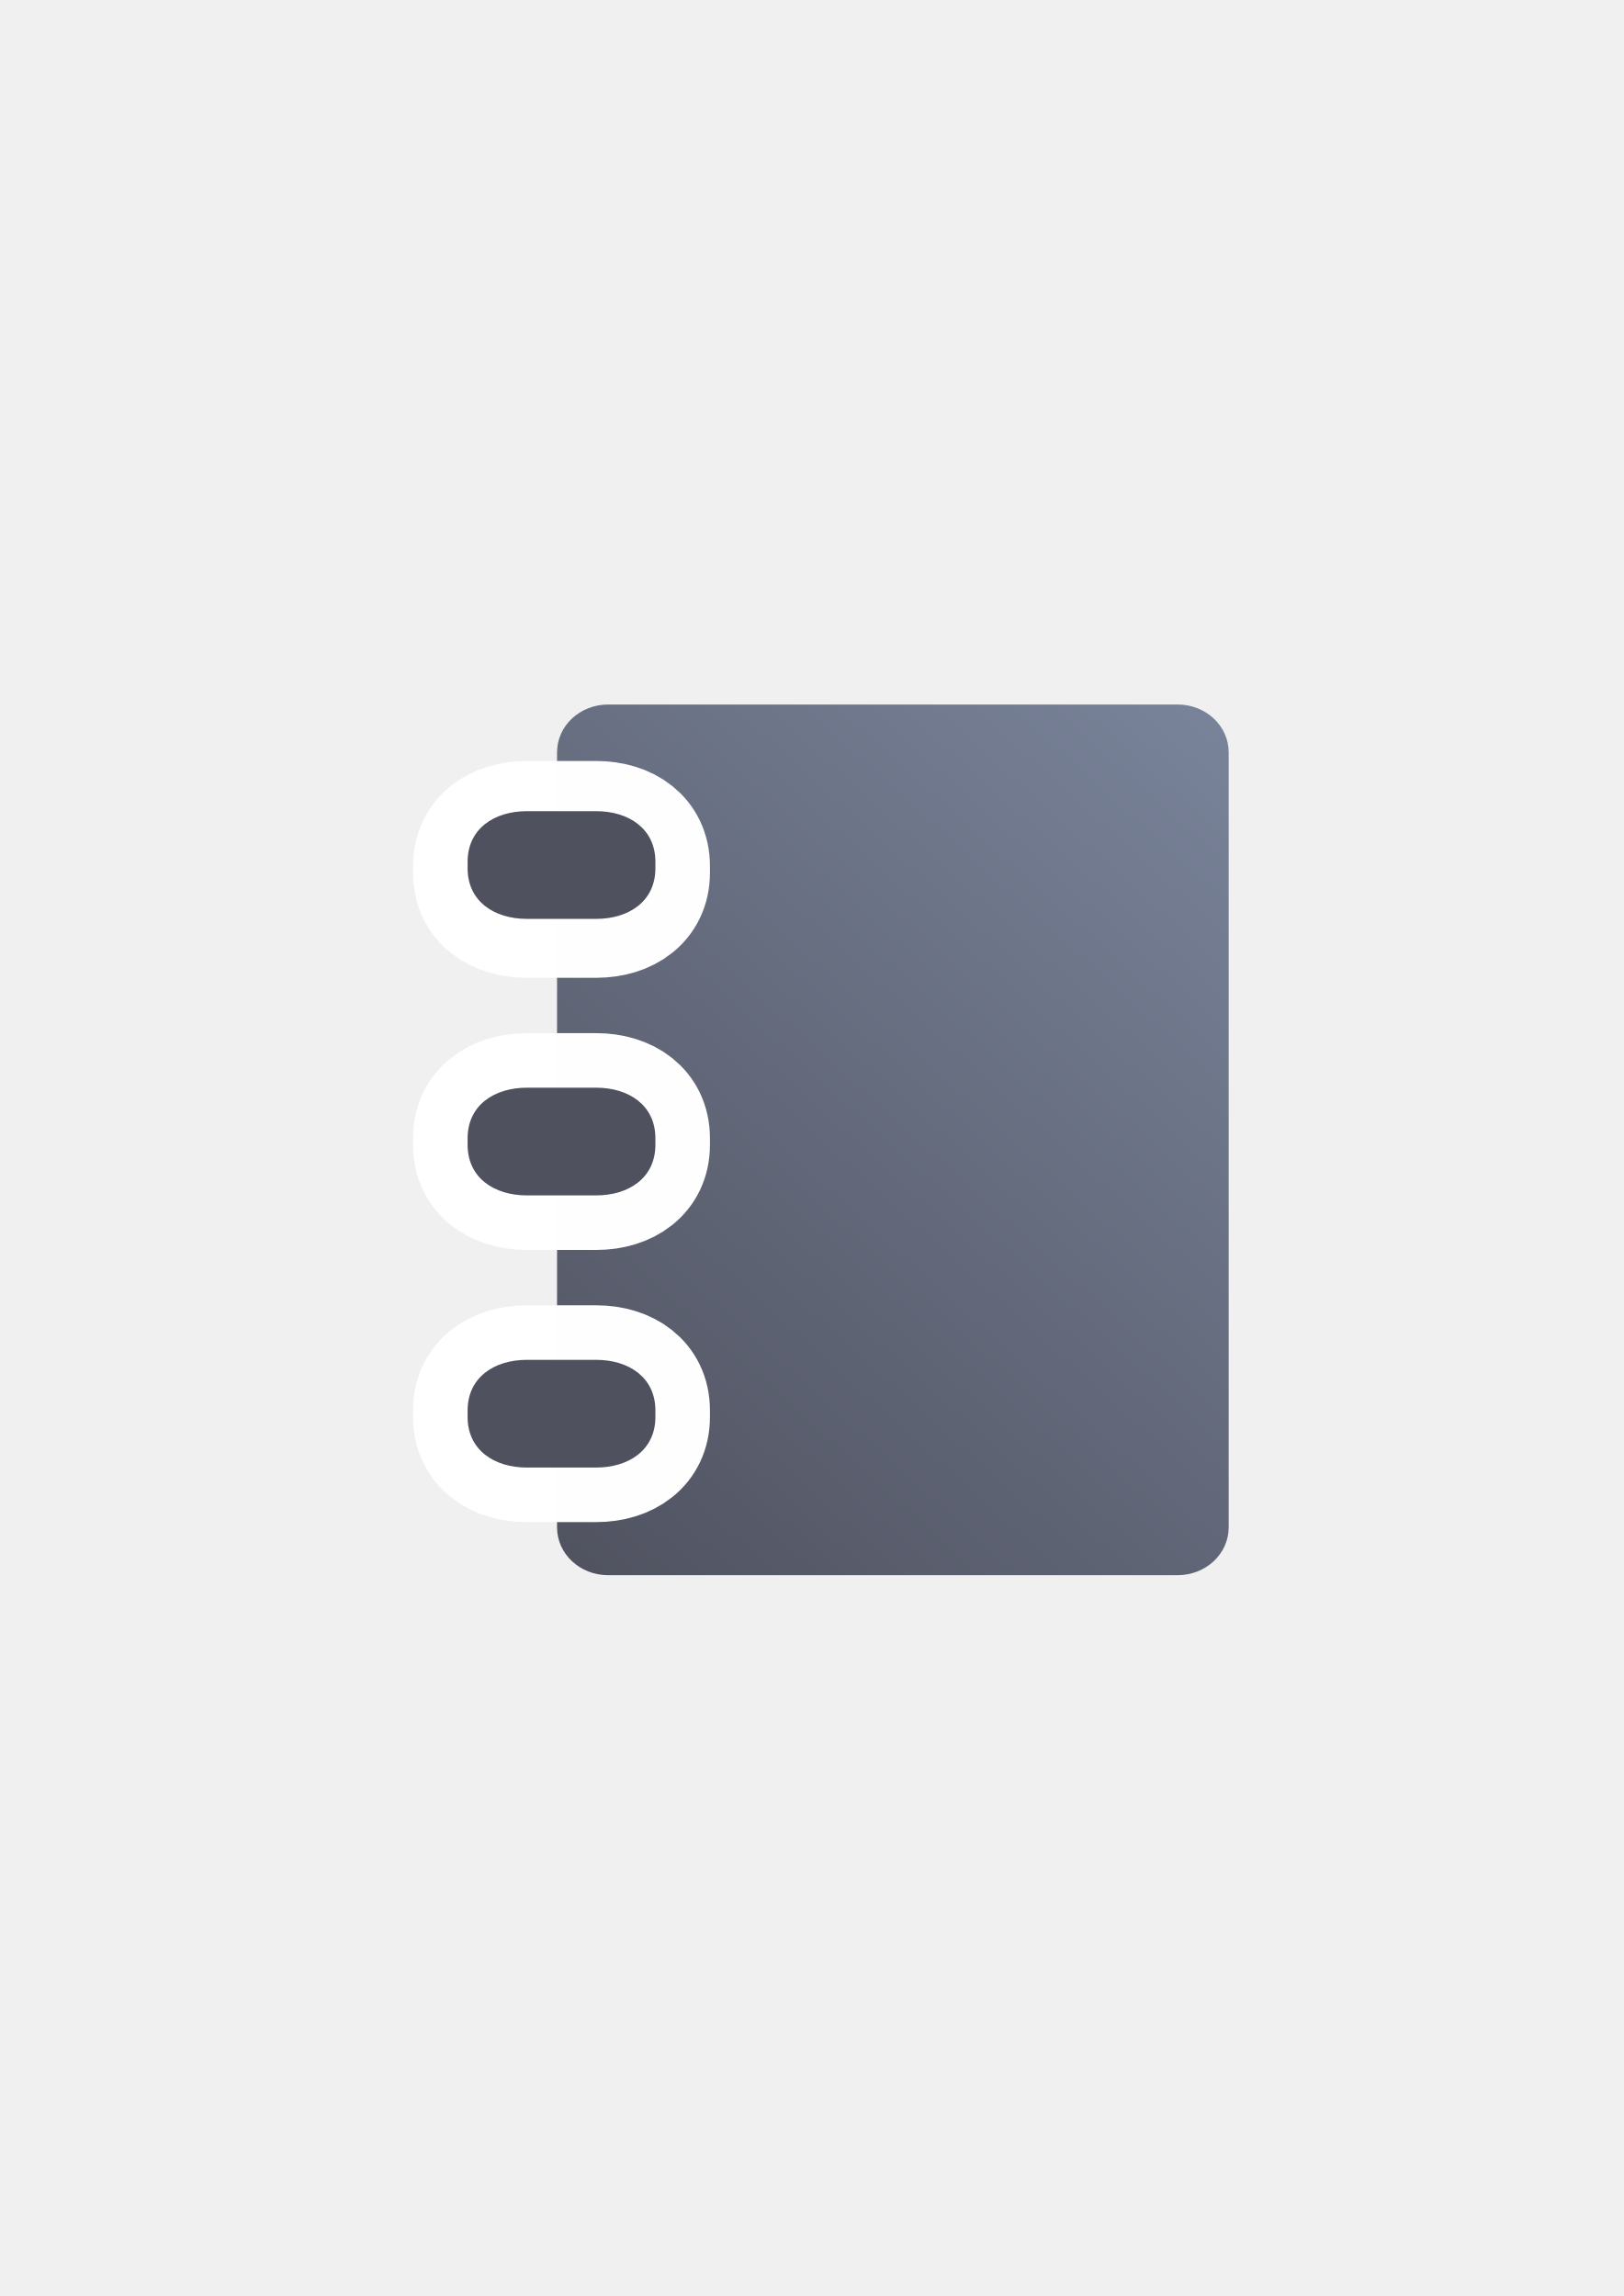
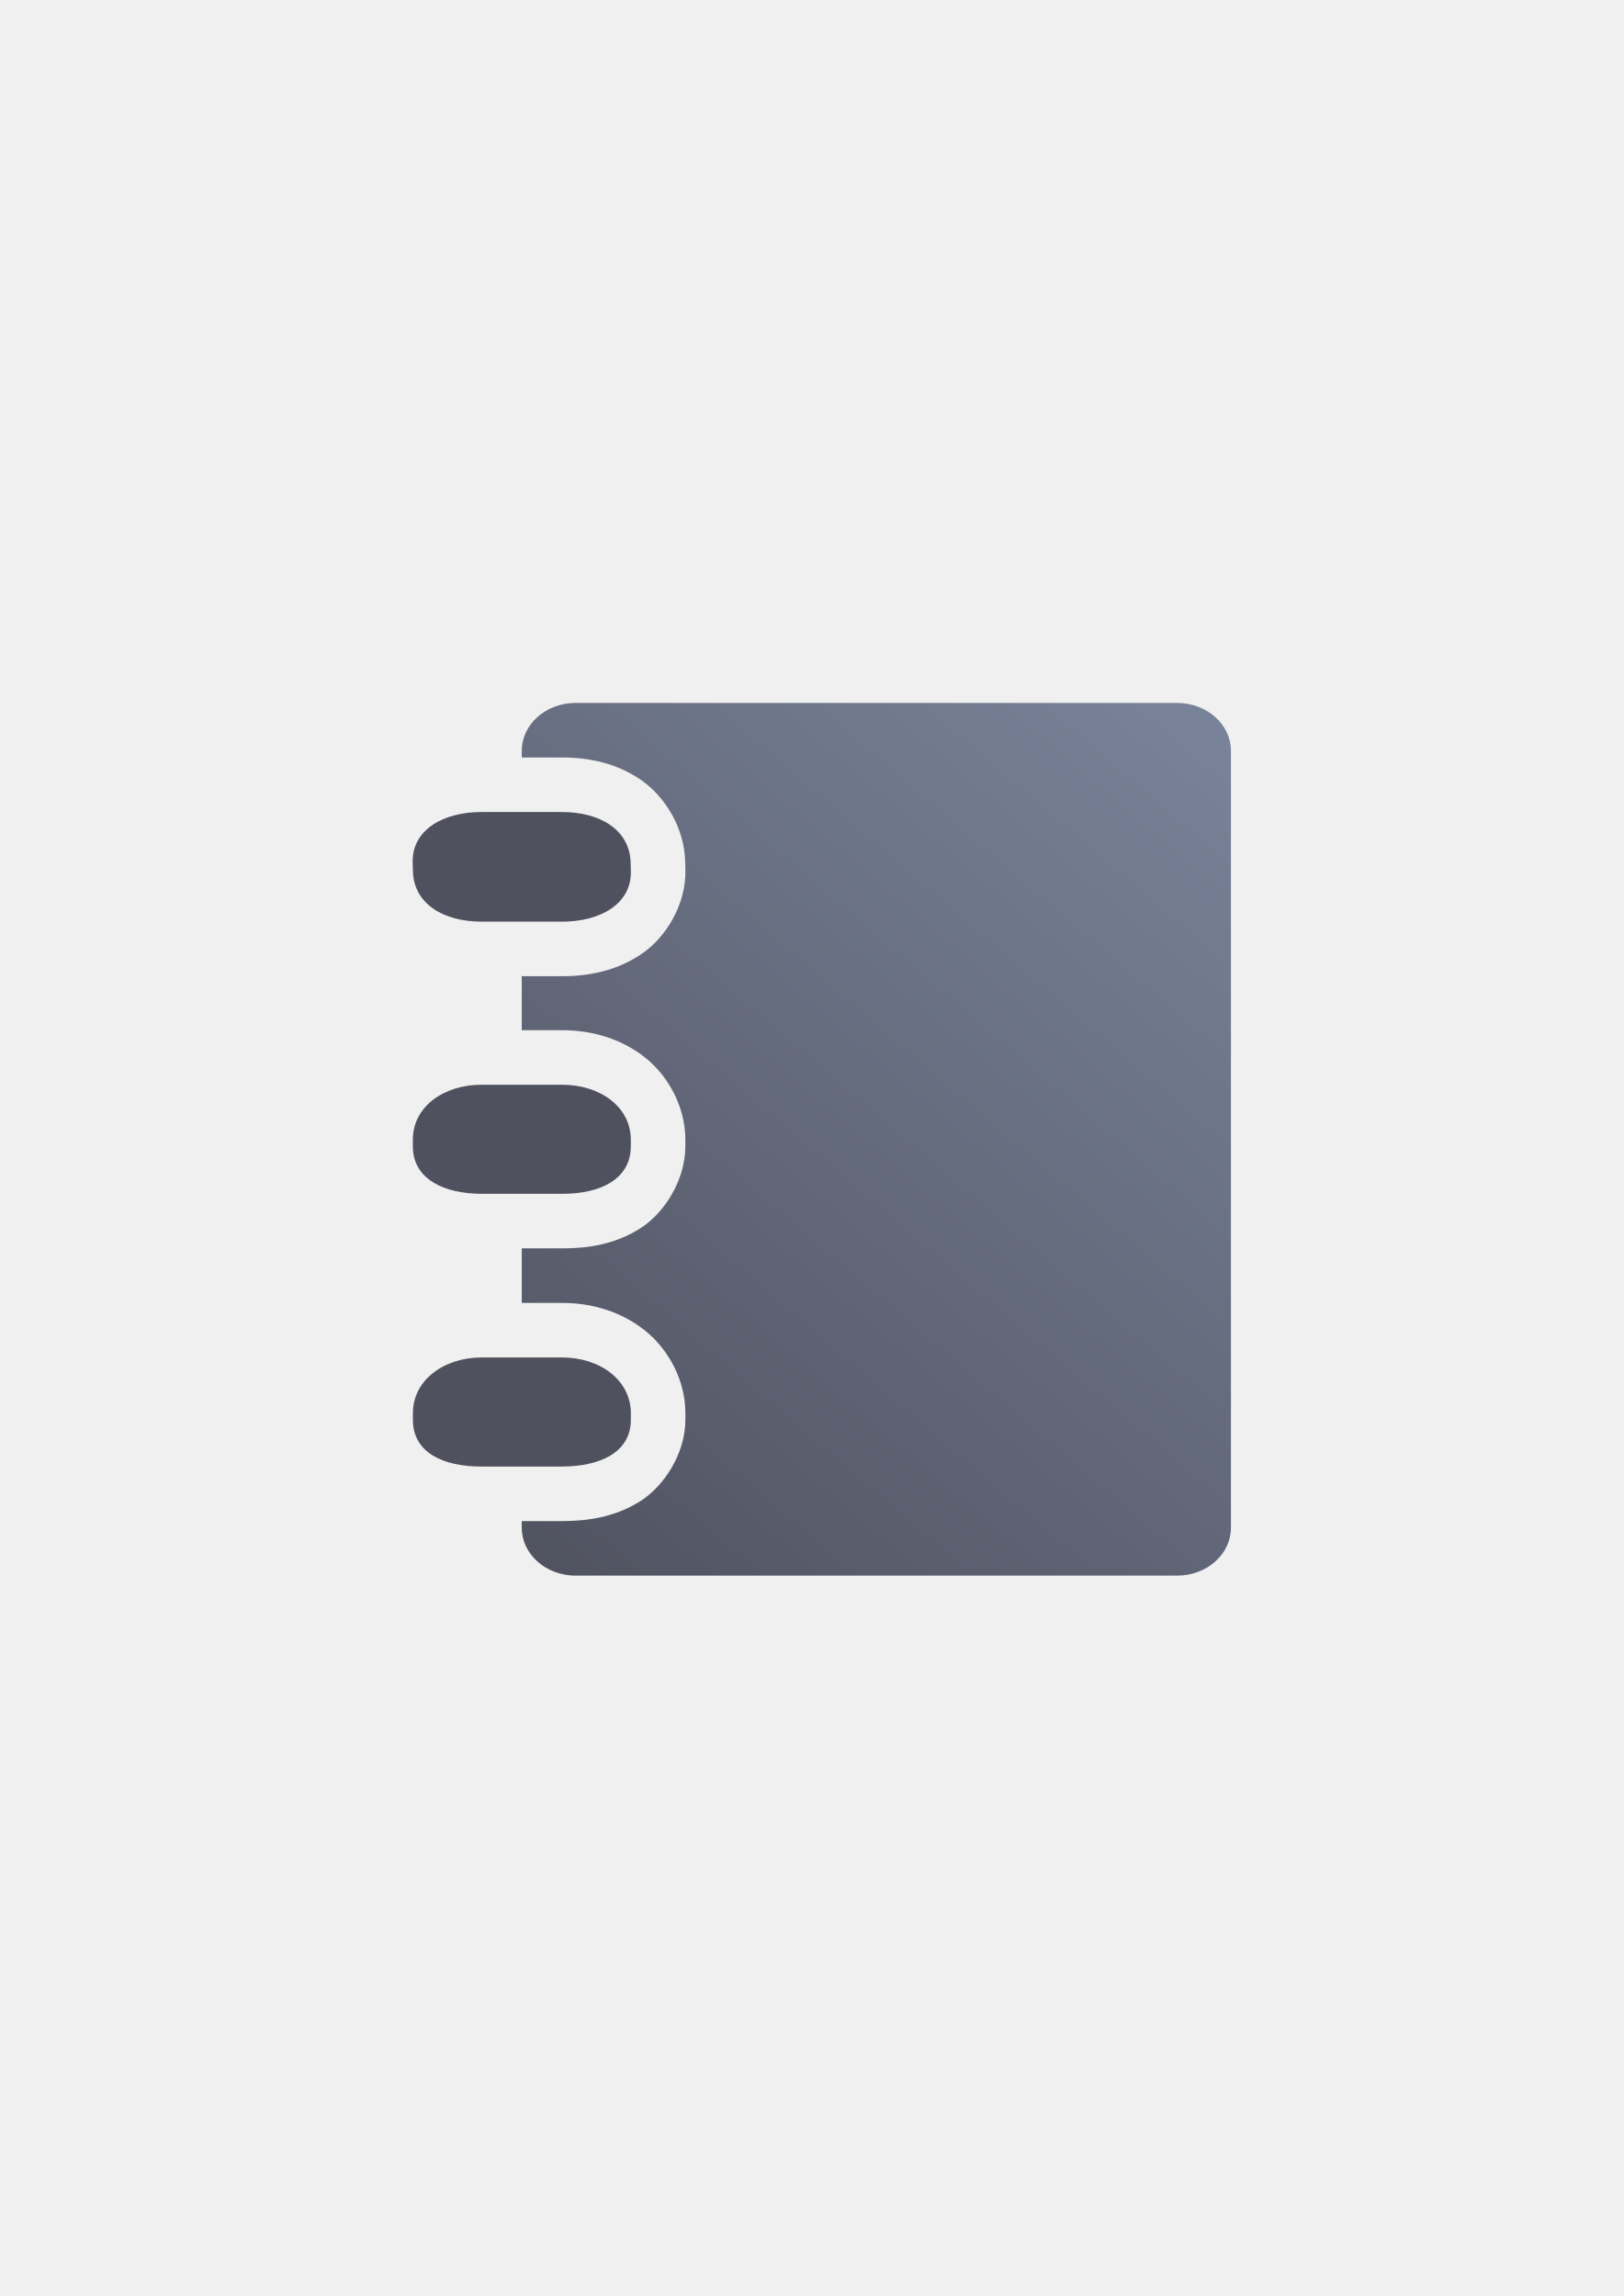
<svg xmlns="http://www.w3.org/2000/svg" xmlns:xlink="http://www.w3.org/1999/xlink" width="210mm" height="297mm" viewBox="0 0 744.094 1052.362" id="svg2" version="1.1">
  <defs id="defs4">
    <linearGradient id="linearGradient2224">
      <stop id="stop2226" offset="0" style="stop-color:#7c7c7c;stop-opacity:1;" />
      <stop id="stop2228" offset="1" style="stop-color:#b8b8b8;stop-opacity:1;" />
    </linearGradient>
    <linearGradient id="linearGradient15218">
      <stop id="stop15220" offset="0" style="stop-color:#eeeeef;stop-opacity:1;" />
      <stop id="stop2736" offset="0.599" style="stop-color:#d3d7cf;stop-opacity:1;" />
      <stop id="stop2738" offset="0.828" style="stop-color:#ffffff;stop-opacity:1;" />
      <stop id="stop15222" offset="1" style="stop-color:#d3d7cf;stop-opacity:1;" />
    </linearGradient>
    <pattern y="0" x="0" height="6" width="6" patternUnits="userSpaceOnUse" id="EMFhbasepattern" />
    <pattern y="0" x="0" height="6" width="6" patternUnits="userSpaceOnUse" id="EMFhbasepattern-5" />
    <pattern y="0" x="0" height="6" width="6" patternUnits="userSpaceOnUse" id="EMFhbasepattern-6" />
-     <linearGradient xlink:href="#linearGradient4253" id="linearGradient4259" x1="240" y1="722.184" x2="600" y2="322.184" gradientUnits="userSpaceOnUse" />
+     <linearGradient xlink:href="#linearGradient4253" id="linearGradient4259" x1="240" y1="722.184" x2="600" y2="322.184" gradientUnits="userSpaceOnUse" gradientTransform="matrix(1.055905,0,0,1.002323,65.69189,-96.81804)" />
    <linearGradient id="linearGradient4253">
      <stop style="stop-color:#4e505d;stop-opacity:1;" offset="0" id="stop4255" />
      <stop style="stop-color:#7a859c;stop-opacity:1" offset="1" id="stop4257" />
    </linearGradient>
  </defs>
  <g id="layer1">
-     <flowRoot xml:space="preserve" id="flowRoot4169" style="font-style:normal;font-weight:normal;font-size:40px;line-height:125%;font-family:sans-serif;letter-spacing:0px;word-spacing:0px;fill:#252525;fill-opacity:1;stroke:none;stroke-width:1px;stroke-linecap:butt;stroke-linejoin:miter;stroke-opacity:1">
-       <flowRegion id="flowRegion4171">
-         <rect id="rect4173" width="56.433" height="88.789" x="89.541" y="427.08" />
-       </flowRegion>
-       <flowPara id="flowPara4175" />
-     </flowRoot>
-     <rect style="fill:none;fill-rule:evenodd;stroke:none;stroke-width:1px;stroke-linecap:butt;stroke-linejoin:miter;stroke-opacity:1" id="rect3336" width="400" height="400" x="189.145" y="322.27" />
-     <g transform="translate(0.1555366,-0.4370934)" id="g4165">
-       <path id="rect4162" d="m 278.552,323.347 260.932,0 c 12.981,0 23.431,9.789 23.431,21.949 l 0,355.175 c 0,12.16 -10.45,21.949 -23.431,21.949 l -260.932,0 c -12.981,0 -23.431,-9.789 -23.431,-21.949 l 0,-355.175 c 0,-12.16 10.45,-21.949 23.431,-21.949 z" style="color:#000000;clip-rule:nonzero;display:inline;overflow:visible;visibility:visible;opacity:0.99;isolation:auto;mix-blend-mode:normal;color-interpolation:sRGB;color-interpolation-filters:linearRGB;solid-color:#000000;solid-opacity:1;fill:url(#linearGradient4259);fill-opacity:1;fill-rule:nonzero;stroke:none;stroke-width:27.8;stroke-linecap:square;stroke-linejoin:miter;stroke-miterlimit:4;stroke-dasharray:27.8, 55.6;stroke-dashoffset:0;stroke-opacity:1;color-rendering:auto;image-rendering:auto;shape-rendering:auto;text-rendering:auto;enable-background:accumulate" />
-       <path id="path4191" d="m 241.298,374.234 c -15.049,0 -27.161,8.124 -27.161,23.172 l 0,3.037 c 0,15.049 12.112,23.161 27.161,23.161 l 31.733,0 c 15.049,0 27.161,-8.112 27.161,-23.161 l 0,-3.037 c 0,-15.049 -12.112,-23.172 -27.161,-23.172 z m 0,124.74 c -15.049,0 -27.161,8.124 -27.161,23.172 l 0,3.037 c 0,15.049 12.112,23.161 27.161,23.161 l 31.733,0 c 15.049,0 27.161,-8.112 27.161,-23.161 l 0,-3.037 c 0,-15.049 -12.112,-23.172 -27.161,-23.172 z m 0,124.74 c -15.049,0 -27.161,8.124 -27.161,23.172 l 0,3.037 c 0,15.049 12.112,23.161 27.161,23.161 l 31.733,0 c 15.049,0 27.161,-8.112 27.161,-23.161 l 0,-3.037 c 0,-15.049 -12.112,-23.172 -27.161,-23.172 z" style="color:#000000;clip-rule:nonzero;display:inline;overflow:visible;visibility:visible;opacity:0.99;isolation:auto;mix-blend-mode:normal;color-interpolation:sRGB;color-interpolation-filters:linearRGB;solid-color:#000000;solid-opacity:1;fill:#4e505d;fill-opacity:1;fill-rule:nonzero;stroke:#ffffff;stroke-width:50;stroke-linecap:square;stroke-linejoin:miter;stroke-miterlimit:4;stroke-dasharray:none;stroke-dashoffset:0;stroke-opacity:1;color-rendering:auto;image-rendering:auto;shape-rendering:auto;text-rendering:auto;enable-background:accumulate" />
-       <path style="color:#000000;clip-rule:nonzero;display:inline;overflow:visible;visibility:visible;opacity:0.99;isolation:auto;mix-blend-mode:normal;color-interpolation:sRGB;color-interpolation-filters:linearRGB;solid-color:#000000;solid-opacity:1;fill:#4e505d;fill-opacity:1;fill-rule:nonzero;stroke:#ffffff;stroke-width:0;stroke-linecap:square;stroke-linejoin:miter;stroke-miterlimit:4;stroke-dasharray:none;stroke-dashoffset:0;stroke-opacity:1;color-rendering:auto;image-rendering:auto;shape-rendering:auto;text-rendering:auto;enable-background:accumulate" d="m 241.298,372.234 c -15.049,0 -27.161,8.124 -27.161,23.172 l 0,3.037 c 0,15.049 12.112,23.161 27.161,23.161 l 31.733,0 c 15.049,0 27.161,-8.112 27.161,-23.161 l 0,-3.037 c 0,-15.049 -12.112,-23.172 -27.161,-23.172 z m 0,126.74 c -15.049,0 -27.161,8.124 -27.161,23.172 l 0,3.037 c 0,15.049 12.112,23.161 27.161,23.161 l 31.733,0 c 15.049,0 27.161,-8.112 27.161,-23.161 l 0,-3.037 c 0,-15.049 -12.112,-23.172 -27.161,-23.172 z m 0,124.74 c -15.049,0 -27.161,8.124 -27.161,23.172 l 0,3.037 c 0,15.049 12.112,23.161 27.161,23.161 l 31.733,0 c 15.049,0 27.161,-8.112 27.161,-23.161 l 0,-3.037 c 0,-15.049 -12.112,-23.172 -27.161,-23.172 z" id="path4183" />
+     <g id="g4195" transform="translate(-95.96811,94.9038)">
+       <path id="rect4162" d="m 359.815,227.28 c -13.706,0 -24.74,9.812 -24.74,22 l 0,3 18.365,0 c 12.611,0 25.244,2.667 36.398,10.393 11.154,7.726 19.726,22.161 20.117,37.127 l 0.104,3.924 c 0.409,15.637 -8.677,30.847 -19.996,38.547 -11.319,7.7 -23.916,10.268 -36.521,10.268 l -18.467,0 0,24.742 18.441,0 c 13.563,0 26.757,3.767 37.619,12.178 10.862,8.411 18.906,22.687 18.906,37.996 l 0,3.035 c 0,15.2 -9.303,30.44 -20.766,37.678 -11.463,7.238 -23.612,9.113 -35.562,9.113 l -18.639,0 0,25 18.48,0 c 13.738,0 27.023,3.984 37.812,12.518 10.79,8.533 18.699,22.721 18.699,38.023 l 0,3.035 c 0,15.432 -9.832,30.769 -21.398,37.756 -11.567,6.986 -23.573,8.668 -35.348,8.668 l -18.246,0 0,3 c 0,12.188 11.034,22 24.74,22 l 275.52,0 c 13.706,0 24.74,-9.812 24.74,-22 l 0,-356 c 0,-12.188 -11.034,-22 -24.74,-22 l -275.52,0 z m -24.74,75 0,0.258 18.467,0 c 0.398,0 0.598,-0.107 0.975,-0.125 -0.421,-0.022 -0.62,-0.133 -1.076,-0.133 l -18.365,0 z" style="color:#000000;clip-rule:nonzero;display:inline;overflow:visible;visibility:visible;opacity:0.99;isolation:auto;mix-blend-mode:normal;color-interpolation:sRGB;color-interpolation-filters:linearRGB;solid-color:#000000;solid-opacity:1;fill:url(#linearGradient4259);fill-opacity:1;fill-rule:nonzero;stroke:none;stroke-width:27.8;stroke-linecap:square;stroke-linejoin:miter;stroke-miterlimit:4;stroke-dasharray:27.8, 55.6;stroke-dashoffset:0;stroke-opacity:1;color-rendering:auto;image-rendering:auto;shape-rendering:auto;text-rendering:auto;enable-background:accumulate" />
+       <path style="color:#000000;clip-rule:nonzero;display:inline;overflow:visible;visibility:visible;opacity:0.99;isolation:auto;mix-blend-mode:normal;color-interpolation:sRGB;color-interpolation-filters:linearRGB;solid-color:#000000;solid-opacity:1;fill:#4e505d;fill-opacity:1;fill-rule:nonzero;stroke:#ffffff;stroke-width:0;stroke-linecap:square;stroke-linejoin:miter;stroke-miterlimit:4;stroke-dasharray:none;stroke-dashoffset:0;stroke-opacity:1;color-rendering:auto;image-rendering:auto;shape-rendering:auto;text-rendering:auto;enable-background:accumulate" d="m 316.608,277.28 c -17.467,0 -31.919,8.127 -31.525,23.172 l 0.103,3.924 c 0.393,15.045 14.058,23.161 31.525,23.161 l 36.831,0 c 17.467,0 31.919,-8.116 31.525,-23.161 l -0.103,-3.924 c -0.393,-15.045 -14.058,-23.172 -31.525,-23.172 z m 0.077,125 c -17.467,0 -31.525,10.124 -31.525,25.172 l 0,3.037 c 0,15.049 14.256,21.791 31.723,21.791 l 36.831,0 c 17.467,0 31.328,-6.742 31.328,-21.791 l 0,-3.037 c 0,-15.049 -14.058,-25.172 -31.525,-25.172 z m 0.038,125 c -17.467,0 -31.538,10.491 -31.538,25.539 l 0,3.037 c 0,15.049 13.838,21.424 31.304,21.424 l 36.831,0 c 17.467,0 31.746,-6.375 31.746,-21.424 l 0,-3.037 c 0,-15.049 -14.046,-25.539 -31.512,-25.539 z" id="path4183" />
+       <flowRoot style="font-style:normal;font-weight:normal;font-size:40px;line-height:125%;font-family:sans-serif;letter-spacing:0px;word-spacing:0px;fill:#252525;fill-opacity:1;stroke:none;stroke-width:1px;stroke-linecap:butt;stroke-linejoin:miter;stroke-opacity:1" id="flowRoot4169" xml:space="preserve" transform="translate(95.64359,-93.05154)">
+         <flowRegion id="flowRegion4171">
+           <rect y="427.08" x="89.541" height="88.789" width="56.433" id="rect4173" />
+         </flowRegion>
+         <flowPara id="flowPara4175" />
+       </flowRoot>
+       <path id="rect4285" d="m 285.075,227.28 400,0 0,400 -400,0 z" style="color:#000000;clip-rule:nonzero;display:inline;overflow:visible;visibility:visible;opacity:1;isolation:auto;mix-blend-mode:normal;color-interpolation:sRGB;color-interpolation-filters:linearRGB;solid-color:#000000;solid-opacity:1;fill:none;fill-opacity:1;fill-rule:nonzero;stroke:none;stroke-width:50;stroke-linecap:butt;stroke-linejoin:round;stroke-miterlimit:4;stroke-dasharray:none;stroke-dashoffset:0;stroke-opacity:1;color-rendering:auto;image-rendering:auto;shape-rendering:auto;text-rendering:auto;enable-background:accumulate" />
    </g>
  </g>
</svg>
